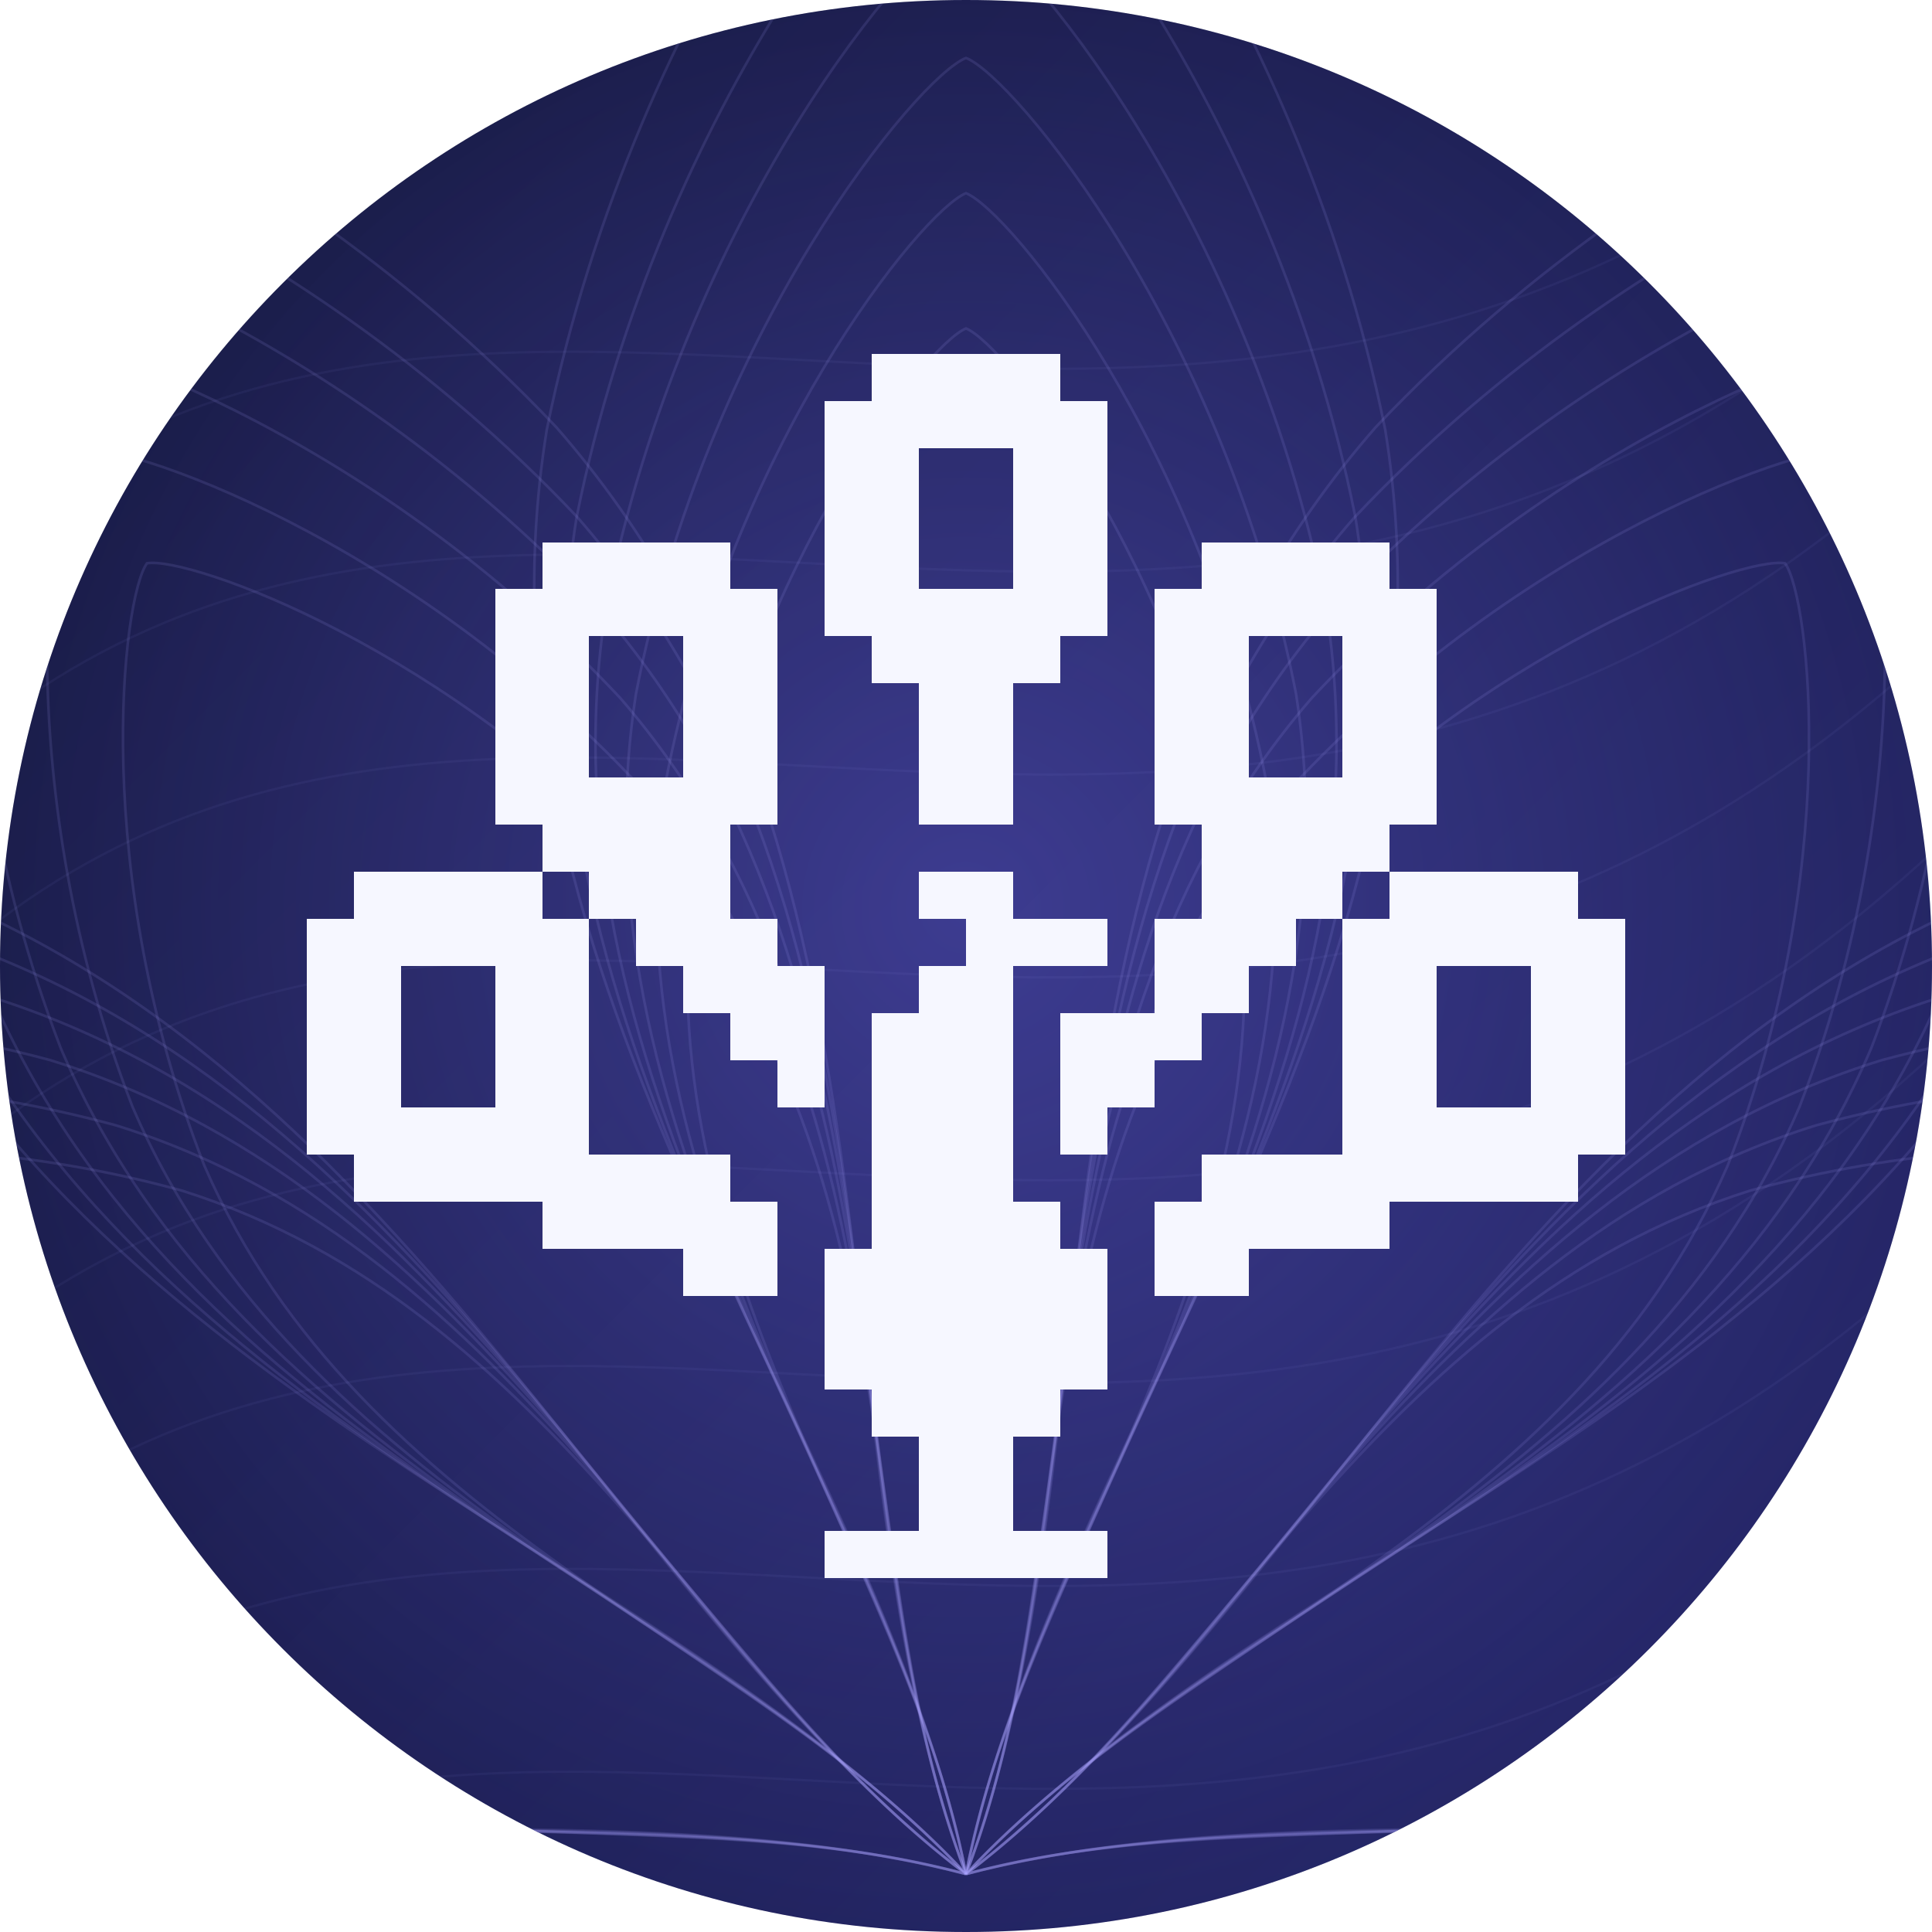
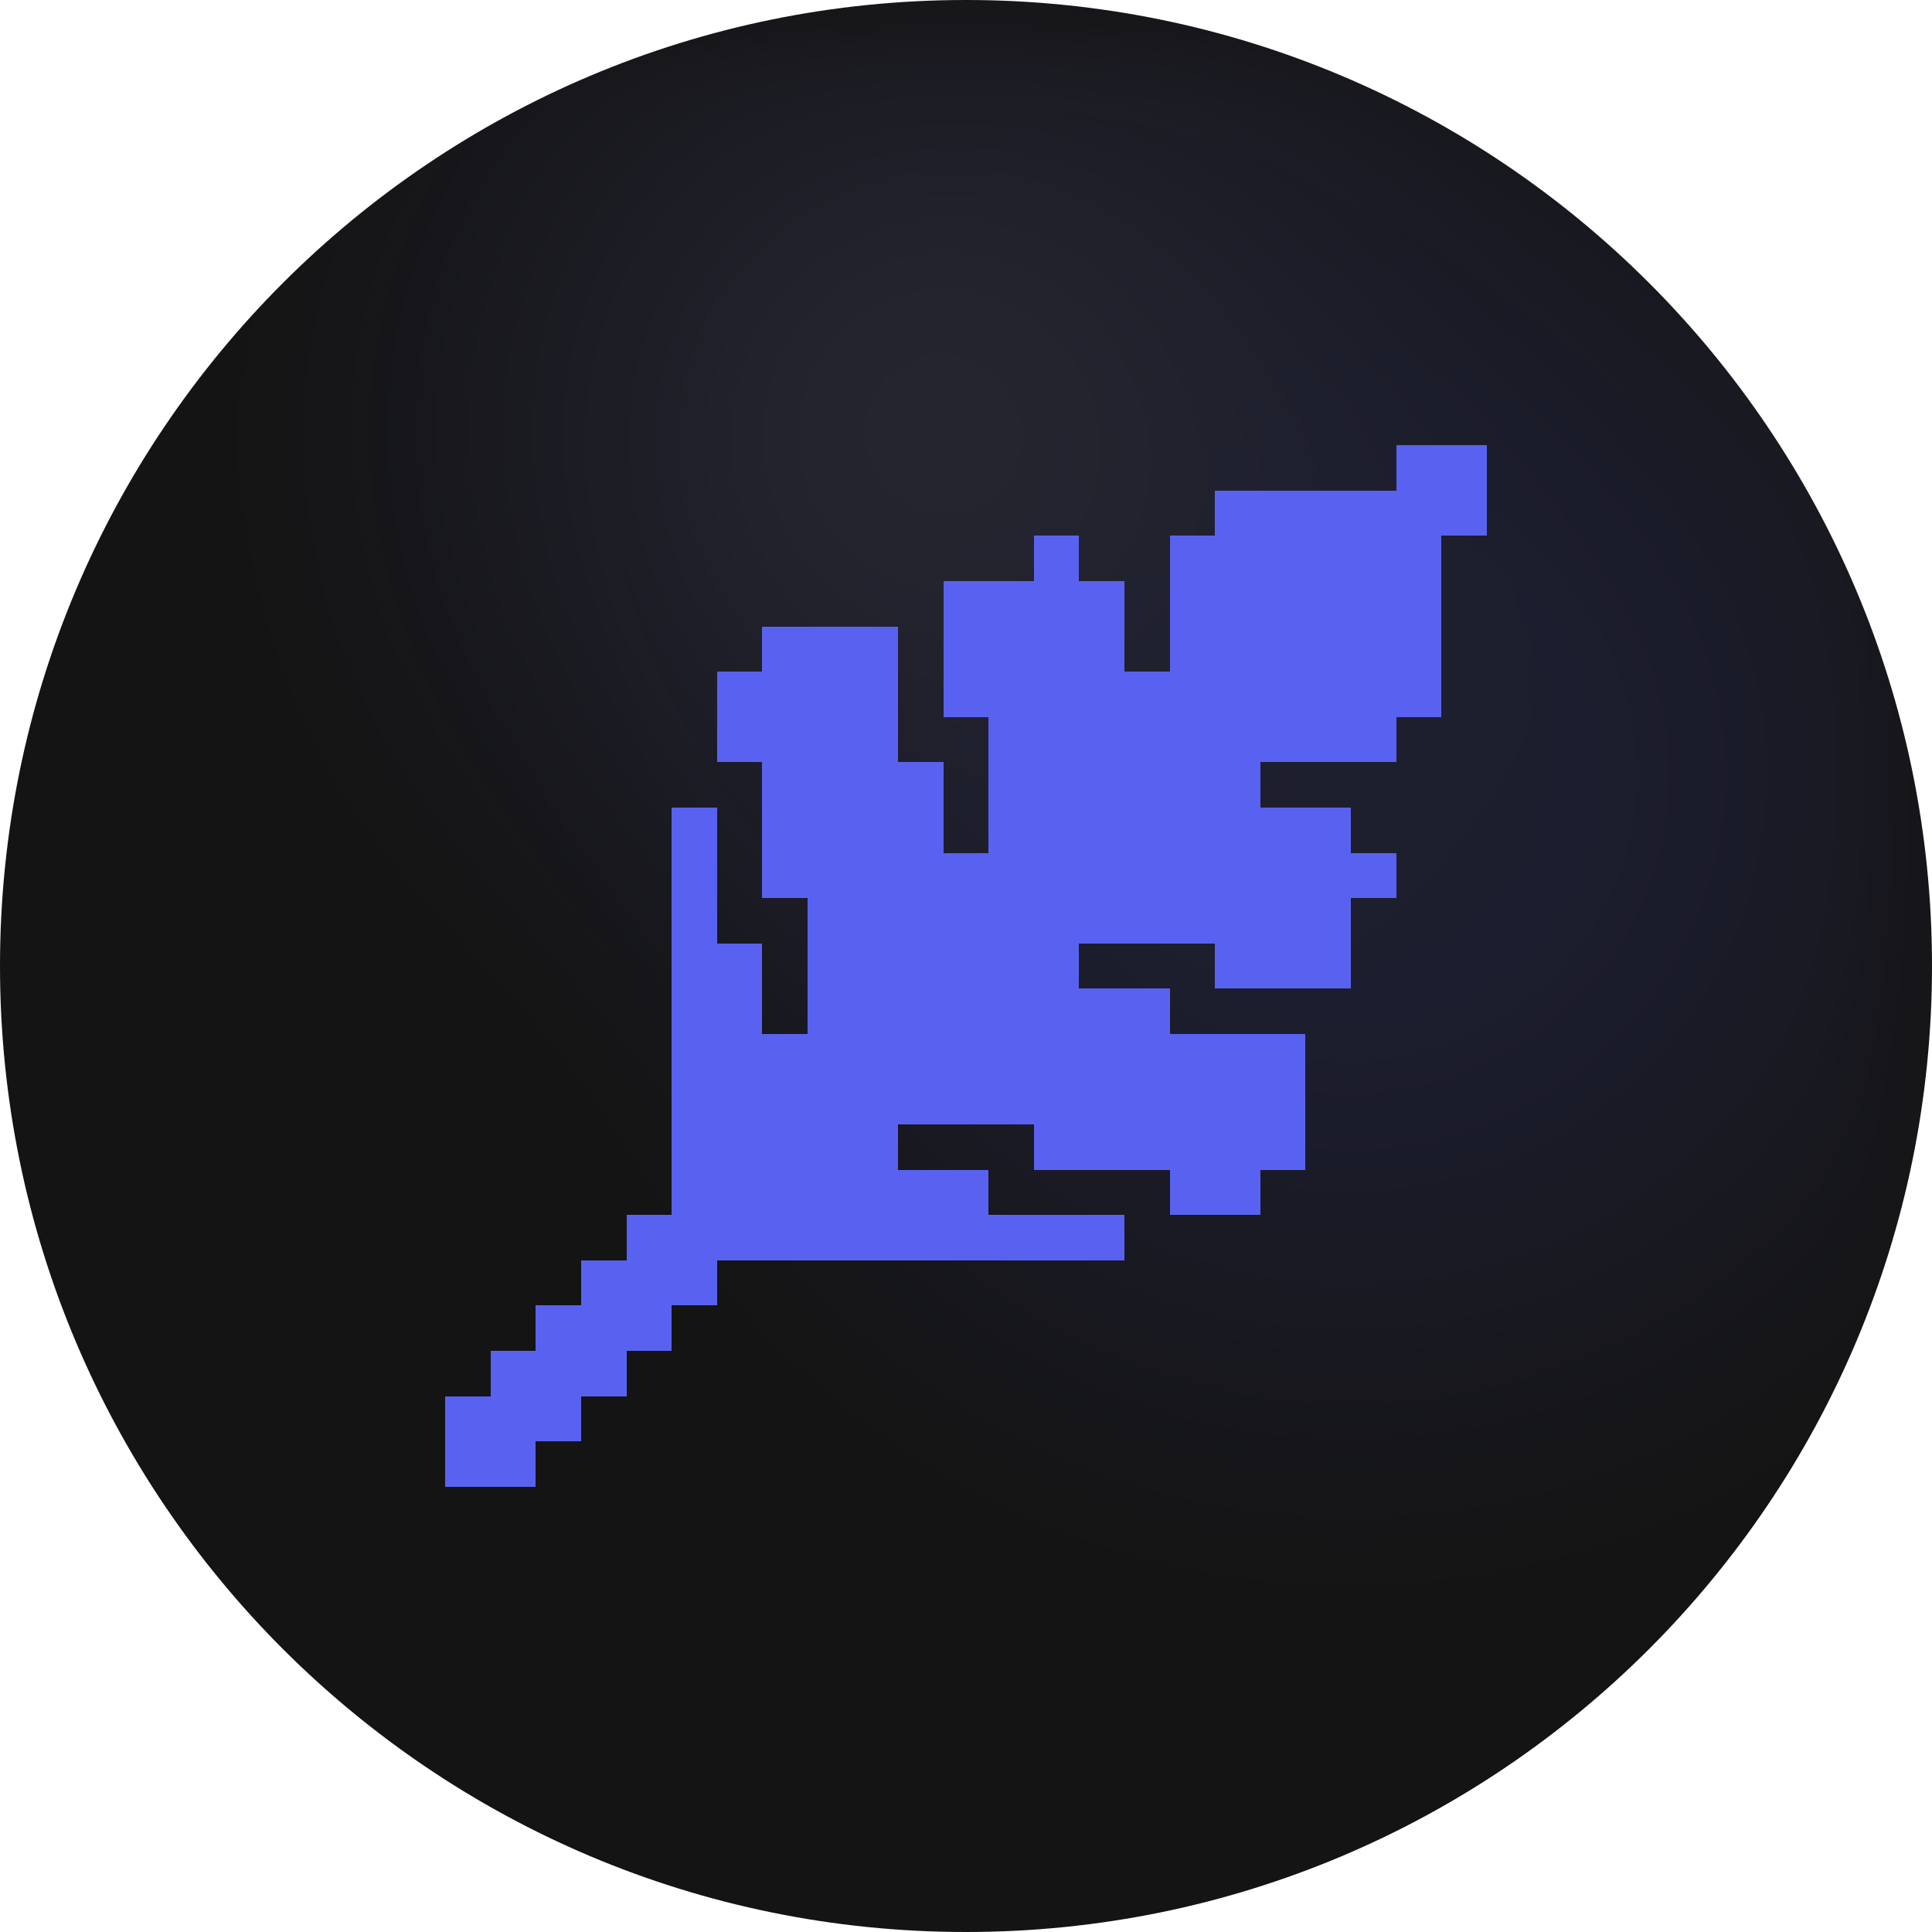
- <svg xmlns="http://www.w3.org/2000/svg" width="512" height="512" viewBox="0 0 512 512" role="img" aria-labelledby="title desc">
+ <svg xmlns="http://www.w3.org/2000/svg" width="1024" height="1024" viewBox="0 0 1024 1024" role="img" aria-labelledby="title desc">
  <defs>
+     <filter id="sphere-blur" x="-30%" y="-30%" width="160%" height="160%" color-interpolation-filters="sRGB">
+       <feGaussianBlur stdDeviation="38.4" />
+     </filter>
+     <radialGradient id="sphere-base">
+       <stop offset="25%" stop-color="#5962F0" />
+       <stop offset="70%" stop-color="#5962F0" stop-opacity="0" />
+     </radialGradient>
+     <radialGradient id="sphere-light" cx="32%" cy="35%">
+       <stop offset="12%" stop-color="#9BA1F6" />
+       <stop offset="60%" stop-color="#5962F0" stop-opacity="0" />
+     </radialGradient>
    <clipPath id="circle">
-       <circle cx="256" cy="256" r="256" />
+       <circle cx="512" cy="512" r="512" />
    </clipPath>
-     <linearGradient id="base" gradientUnits="userSpaceOnUse" x1="0" y1="0" x2="512" y2="512">
-       <stop offset="0" stop-color="#090D26" stop-opacity="1" />
-       <stop offset="1" stop-color="#1E205D" stop-opacity="1" />
-     </linearGradient>
-     <radialGradient id="halo" gradientUnits="userSpaceOnUse" cx="256" cy="240.64" r="368.64">
-       <stop offset="0" stop-color="#7770FF" stop-opacity="0.42" />
-       <stop offset="1" stop-color="#7770FF" stop-opacity="0" />
-     </radialGradient>
  </defs>
  <g clip-path="url(#circle)">
-     <path d="M0 0H512V512H0Z" fill="url(#base)" fill-opacity="1" />
-     <path d="M0 0H512V512H0Z" fill="url(#halo)" fill-opacity="1" />
-     <path d="M256 496.64C139.721 466.416 -14.825 514.653 -136.691 428.726C-232.096 355.705 -274.876 255.374 -273.21 238.527C-260.96 226.843 -155.56 198.783 -39.282 229.007C103.458 272.137 160.595 423.619 256 496.64Z" fill="none" stroke="#A9A5FF" stroke-width="0.7" stroke-opacity="0.13" />
-     <path d="M256 496.64C146.905 468.039 2.257 512.332 -112.296 431.852C-202 363.491 -242.491 269.916 -240.997 254.238C-229.563 243.409 -130.895 217.706 -21.8 246.306C112.145 287.027 166.297 428.28 256 496.64Z" fill="none" stroke="#A9A5FF" stroke-width="0.7" stroke-opacity="0.13" />
-     <path d="M256 496.64C154.088 469.663 19.339 510.011 -87.902 434.977C-171.903 371.278 -210.107 284.457 -208.784 269.95C-198.166 259.976 -106.23 236.628 -4.318 263.605C120.834 301.916 171.999 432.941 256 496.64Z" fill="none" stroke="#A9A5FF" stroke-width="0.7" stroke-opacity="0.13" />
-     <path d="M256 496.64C161.271 471.287 36.421 507.69 -63.507 438.103C-141.806 379.064 -177.722 298.999 -176.572 285.661C-166.769 276.542 -81.565 255.551 13.164 280.904C129.522 316.806 177.7 437.601 256 496.64Z" fill="none" stroke="#A9A5FF" stroke-width="0.7" stroke-opacity="0.13" />
-     <path d="M256 496.64C168.454 472.911 53.504 505.369 -39.112 441.228C-111.71 386.851 -145.338 313.541 -144.359 301.372C-135.373 293.109 -56.9 274.474 30.646 298.203C138.209 331.696 183.402 442.262 256 496.64Z" fill="none" stroke="#A9A5FF" stroke-width="0.7" stroke-opacity="0.13" />
-     <path d="M256 496.64C175.637 474.534 70.586 503.048 -14.717 444.354C-81.613 394.637 -112.954 328.082 -112.146 317.083C-103.976 309.675 -32.235 293.397 48.127 315.502C146.897 346.586 189.104 446.923 256 496.64Z" fill="none" stroke="#A9A5FF" stroke-width="0.7" stroke-opacity="0.13" />
-     <path d="M256 496.64C173.406 409.39 16.782 368.4 -41.032 230.951C-83.245 118.469 -66.356 10.713 -56.017 -2.691C-39.436 -6.108 64.817 25.949 147.411 113.199C245.605 225.415 213.787 384.158 256 496.64Z" fill="none" stroke="#A9A5FF" stroke-width="0.7" stroke-opacity="0.13" />
-     <path d="M256 496.64C178.638 414.574 32.498 375.484 -22 246.529C-61.848 141.021 -46.599 40.207 -37.024 27.703C-21.589 24.579 75.707 55.067 153.069 137.133C245.083 242.647 216.153 391.132 256 496.64Z" fill="none" stroke="#A9A5FF" stroke-width="0.7" stroke-opacity="0.13" />
-     <path d="M256 496.64C183.869 419.757 48.215 382.568 -2.969 262.107C-40.451 163.573 -26.841 69.7 -18.032 58.097C-3.742 55.266 86.597 84.185 158.727 161.068C244.56 259.878 218.518 398.106 256 496.64Z" fill="none" stroke="#A9A5FF" stroke-width="0.7" stroke-opacity="0.13" />
-     <path d="M256 496.64C189.1 424.94 63.931 389.652 16.063 277.685C-19.053 186.125 -7.084 99.193 0.961 88.491C14.105 85.953 97.486 113.303 164.386 185.002C244.037 277.109 220.884 405.08 256 496.64Z" fill="none" stroke="#A9A5FF" stroke-width="0.7" stroke-opacity="0.13" />
-     <path d="M256 496.64C194.332 430.124 79.647 396.736 35.094 293.262C2.344 208.677 12.674 128.686 19.953 118.885C31.953 116.64 108.376 142.421 170.044 208.937C243.515 294.34 223.249 412.054 256 496.64Z" fill="none" stroke="#A9A5FF" stroke-width="0.7" stroke-opacity="0.13" />
-     <path d="M256 496.64C199.563 435.308 95.364 403.82 54.126 308.84C23.741 231.229 32.432 158.179 38.945 149.28C49.8 147.327 119.265 171.538 175.702 232.871C242.992 311.572 225.615 419.028 256 496.64Z" fill="none" stroke="#A9A5FF" stroke-width="0.7" stroke-opacity="0.13" />
-     <path d="M256 496.64C232.192 378.88 121.088 261.12 144.896 113.92C168.704 -3.84 240.128 -86.272 256 -92.16C271.872 -86.272 343.296 -3.84 367.104 113.92C390.912 261.12 279.808 378.88 256 496.64Z" fill="none" stroke="#A9A5FF" stroke-width="0.7" stroke-opacity="0.13" />
-     <path d="M256 496.64C233.882 386.048 130.662 275.456 152.781 137.216C174.899 26.624 241.254 -50.79 256 -56.32C270.746 -50.79 337.101 26.624 359.219 137.216C381.338 275.456 278.118 386.048 256 496.64Z" fill="none" stroke="#A9A5FF" stroke-width="0.7" stroke-opacity="0.13" />
-     <path d="M256 496.64C235.571 393.216 140.237 289.792 160.666 160.512C181.094 57.088 242.381 -15.309 256 -20.48C269.619 -15.309 330.906 57.088 351.334 160.512C371.763 289.792 276.429 393.216 256 496.64Z" fill="none" stroke="#A9A5FF" stroke-width="0.7" stroke-opacity="0.13" />
-     <path d="M256 496.64C237.261 400.384 149.811 304.128 168.55 183.808C187.29 87.552 243.507 20.173 256 15.36C268.493 20.173 324.71 87.552 343.45 183.808C362.189 304.128 274.739 400.384 256 496.64Z" fill="none" stroke="#A9A5FF" stroke-width="0.7" stroke-opacity="0.13" />
-     <path d="M256 496.64C238.95 407.552 159.386 318.464 176.435 207.104C193.485 118.016 244.634 55.654 256 51.2C267.366 55.654 318.515 118.016 335.565 207.104C352.614 318.464 273.05 407.552 256 496.64Z" fill="none" stroke="#A9A5FF" stroke-width="0.7" stroke-opacity="0.13" />
-     <path d="M256 496.64C240.64 414.72 168.96 332.8 184.32 230.4C199.68 148.48 245.76 91.136 256 87.04C266.24 91.136 312.32 148.48 327.68 230.4C343.04 332.8 271.36 414.72 256 496.64Z" fill="none" stroke="#A9A5FF" stroke-width="0.7" stroke-opacity="0.13" />
-     <path d="M256 496.64C298.213 384.158 266.395 225.415 364.589 113.199C447.183 25.949 551.436 -6.108 568.016 -2.691C578.356 10.713 595.245 118.469 553.032 230.951C495.218 368.4 338.594 409.39 256 496.64Z" fill="none" stroke="#A9A5FF" stroke-width="0.7" stroke-opacity="0.13" />
-     <path d="M256 496.64C295.847 391.132 266.917 242.647 358.931 137.133C436.293 55.067 533.589 24.579 549.024 27.703C558.599 40.207 573.848 141.021 534 246.529C479.502 375.484 333.362 414.574 256 496.64Z" fill="none" stroke="#A9A5FF" stroke-width="0.7" stroke-opacity="0.13" />
-     <path d="M256 496.64C293.482 398.106 267.44 259.878 353.272 161.068C425.404 84.185 515.742 55.266 530.032 58.097C538.841 69.7 552.451 163.573 514.969 262.107C463.786 382.568 328.131 419.757 256 496.64Z" fill="none" stroke="#A9A5FF" stroke-width="0.7" stroke-opacity="0.13" />
-     <path d="M256 496.64C291.116 405.08 267.963 277.109 347.614 185.002C414.514 113.303 497.895 85.953 511.039 88.491C519.084 99.193 531.053 186.125 495.937 277.685C448.069 389.652 322.9 424.94 256 496.64Z" fill="none" stroke="#A9A5FF" stroke-width="0.7" stroke-opacity="0.13" />
-     <path d="M256 496.64C288.751 412.054 268.485 294.34 341.956 208.937C403.624 142.421 480.048 116.64 492.047 118.885C499.326 128.686 509.656 208.677 476.906 293.262C432.353 396.736 317.668 430.124 256 496.64Z" fill="none" stroke="#A9A5FF" stroke-width="0.7" stroke-opacity="0.13" />
-     <path d="M256 496.64C286.385 419.028 269.008 311.572 336.298 232.871C392.735 171.538 462.2 147.327 473.055 149.28C479.568 158.179 488.259 231.229 457.874 308.84C416.636 403.82 312.437 435.308 256 496.64Z" fill="none" stroke="#A9A5FF" stroke-width="0.7" stroke-opacity="0.13" />
-     <path d="M256 496.64C351.405 423.619 408.542 272.137 551.282 229.007C667.56 198.783 772.96 226.843 785.21 238.527C786.876 255.374 744.096 355.705 648.691 428.726C526.826 514.653 372.279 466.416 256 496.64Z" fill="none" stroke="#A9A5FF" stroke-width="0.7" stroke-opacity="0.13" />
-     <path d="M256 496.64C345.703 428.28 399.854 287.027 533.8 246.306C642.895 217.706 741.563 243.409 752.997 254.238C754.491 269.916 714 363.491 624.297 431.852C509.743 512.332 365.096 468.039 256 496.64Z" fill="none" stroke="#A9A5FF" stroke-width="0.7" stroke-opacity="0.13" />
-     <path d="M256 496.64C340.002 432.941 391.166 301.916 516.318 263.605C618.23 236.628 710.166 259.976 720.784 269.95C722.107 284.457 683.903 371.278 599.902 434.977C492.661 510.011 357.912 469.663 256 496.64Z" fill="none" stroke="#A9A5FF" stroke-width="0.7" stroke-opacity="0.13" />
-     <path d="M256 496.64C334.3 437.601 382.478 316.806 498.836 280.904C593.565 255.551 678.769 276.542 688.572 285.661C689.722 298.999 653.807 379.064 575.507 438.103C475.579 507.69 350.729 471.287 256 496.64Z" fill="none" stroke="#A9A5FF" stroke-width="0.7" stroke-opacity="0.13" />
-     <path d="M256 496.64C328.598 442.262 373.791 331.696 481.354 298.203C568.9 274.474 647.372 293.109 656.359 301.372C657.338 313.541 623.71 386.851 551.112 441.228C458.497 505.369 343.546 472.911 256 496.64Z" fill="none" stroke="#A9A5FF" stroke-width="0.7" stroke-opacity="0.13" />
-     <path d="M256 496.64C322.896 446.923 365.103 346.586 463.873 315.502C544.235 293.397 615.976 309.675 624.146 317.083C624.953 328.082 593.613 394.637 526.717 444.354C441.414 503.048 336.363 474.534 256 496.64Z" fill="none" stroke="#A9A5FF" stroke-width="0.7" stroke-opacity="0.13" />
-     <path d="M-30.72 163.84C128 -5.12 332.8 215.04 542.72 -20.48" fill="none" stroke="#A9A5FF" stroke-width="0.6" stroke-opacity="0.055" />
-     <path d="M-30.72 217.6C128 48.64 332.8 268.8 542.72 33.28" fill="none" stroke="#A9A5FF" stroke-width="0.6" stroke-opacity="0.055" />
-     <path d="M-30.72 271.36C128 102.4 332.8 322.56 542.72 87.04" fill="none" stroke="#A9A5FF" stroke-width="0.6" stroke-opacity="0.055" />
-     <path d="M-30.72 325.12C128 156.16 332.8 376.32 542.72 140.8" fill="none" stroke="#A9A5FF" stroke-width="0.6" stroke-opacity="0.055" />
-     <path d="M-30.72 378.88C128 209.92 332.8 430.08 542.72 194.56" fill="none" stroke="#A9A5FF" stroke-width="0.6" stroke-opacity="0.055" />
-     <path d="M-30.72 432.64C128 263.68 332.8 483.84 542.72 248.32" fill="none" stroke="#A9A5FF" stroke-width="0.6" stroke-opacity="0.055" />
-     <path d="M-30.72 486.4C128 317.44 332.8 537.6 542.72 302.08" fill="none" stroke="#A9A5FF" stroke-width="0.6" stroke-opacity="0.055" />
-     <path d="M-30.72 540.16C128 371.2 332.8 591.36 542.72 355.84" fill="none" stroke="#A9A5FF" stroke-width="0.6" stroke-opacity="0.055" />
-     <path d="M51.2 81.92H54.272V84.992H51.2Z" fill="#A9A5FF" fill-opacity="0.24" />
-     <path d="M460.8 92.16H463.872V95.232H460.8Z" fill="#A9A5FF" fill-opacity="0.24" />
-     <path d="M61.44 430.08H64.512V433.152H61.44Z" fill="#A9A5FF" fill-opacity="0.24" />
-     <path d="M450.56 424.96H453.632V428.032H450.56Z" fill="#A9A5FF" fill-opacity="0.24" />
-     <g transform="translate(56.32 56.32) scale(6.24)" shape-rendering="crispEdges">
-       <path class="symbol" d="M28 6H36V8H28Z M26 8H38V10H26Z M26 10H30V12H26Z M34 10H38V12H34Z M26 12H30V14H26Z M34 12H38V14H34Z M14 14H22V16H14Z M26 14H30V16H26Z M34 14H38V16H34Z M42 14H50V16H42Z M12 16H24V18H12Z M26 16H38V18H26Z M40 16H52V18H40Z M12 18H16V20H12Z M20 18H24V20H20Z M28 18H36V20H28Z M40 18H44V20H40Z M48 18H52V20H48Z M12 20H16V22H12Z M20 20H24V22H20Z M30 20H34V22H30Z M40 20H44V22H40Z M48 20H52V22H48Z M12 22H16V24H12Z M20 22H24V24H20Z M30 22H34V24H30Z M40 22H44V24H40Z M48 22H52V24H48Z M12 24H24V26H12Z M30 24H34V26H30Z M40 24H52V26H40Z M14 26H22V28H14Z M42 26H50V28H42Z M6 28H14V30H6Z M16 28H22V30H16Z M30 28H34V30H30Z M42 28H48V30H42Z M50 28H58V30H50Z M4 30H16V32H4Z M18 30H24V32H18Z M32 30H38V32H32Z M40 30H46V32H40Z M48 30H60V32H48Z M4 32H8V34H4Z M12 32H16V34H12Z M20 32H26V34H20Z M30 32H34V34H30Z M40 32H44V34H40Z M48 32H52V34H48Z M56 32H60V34H56Z M4 34H8V36H4Z M12 34H16V36H12Z M22 34H26V36H22Z M28 34H34V36H28Z M36 34H42V36H36Z M48 34H52V36H48Z M56 34H60V36H56Z M4 36H8V38H4Z M12 36H16V38H12Z M24 36H26V38H24Z M28 36H34V38H28Z M36 36H40V38H36Z M48 36H52V38H48Z M56 36H60V38H56Z M4 38H16V40H4Z M28 38H34V40H28Z M36 38H38V40H36Z M48 38H60V40H48Z M6 40H22V42H6Z M28 40H34V42H28Z M42 40H58V42H42Z M14 42H24V44H14Z M28 42H36V44H28Z M40 42H50V44H40Z M20 44H24V46H20Z M26 44H38V46H26Z M40 44H44V46H40Z M26 46H38V48H26Z M26 48H38V50H26Z M28 50H36V52H28Z M30 52H34V54H30Z M30 54H34V56H30Z M26 56H38V58H26Z" fill="#F6F7FF" />
+     <rect width="1024" height="1024" fill="#141414" />
+     <g opacity=".12" filter="url(#sphere-blur)">
+       <ellipse cx="716.8" cy="409.6" rx="614.4" ry="614.4" fill="url(#sphere-base)" />
+       <ellipse cx="716.8" cy="409.6" rx="614.4" ry="614.4" fill="url(#sphere-light)" />
    </g>
+     <path class="symbol" d="M740 236 H788 V260 H740 Z M644 260 H788 V284 H644 Z M548 284 H572 V308 H548 Z M620 284 H764 V308 H620 Z M500 308 H596 V332 H500 Z M620 308 H764 V332 H620 Z M404 332 H476 V356 H404 Z M500 332 H596 V356 H500 Z M620 332 H764 V356 H620 Z M380 356 H476 V380 H380 Z M500 356 H764 V380 H500 Z M380 380 H476 V404 H380 Z M524 380 H740 V404 H524 Z M404 404 H500 V428 H404 Z M524 404 H668 V428 H524 Z M356 428 H380 V452 H356 Z M404 428 H500 V452 H404 Z M524 428 H716 V452 H524 Z M356 452 H380 V476 H356 Z M404 452 H740 V476 H404 Z M356 476 H380 V500 H356 Z M428 476 H716 V500 H428 Z M356 500 H404 V524 H356 Z M428 500 H572 V524 H428 Z M644 500 H716 V524 H644 Z M356 524 H404 V548 H356 Z M428 524 H620 V548 H428 Z M356 548 H692 V572 H356 Z M356 572 H692 V596 H356 Z M356 596 H476 V620 H356 Z M548 596 H692 V620 H548 Z M356 620 H524 V644 H356 Z M620 620 H668 V644 H620 Z M332 644 H596 V668 H332 Z M308 668 H380 V692 H308 Z M284 692 H356 V716 H284 Z M260 716 H332 V740 H260 Z M236 740 H308 V764 H236 Z M236 764 H284 V788 H236 Z" fill="#5962F0" shape-rendering="crispEdges" />
  </g>
</svg>
